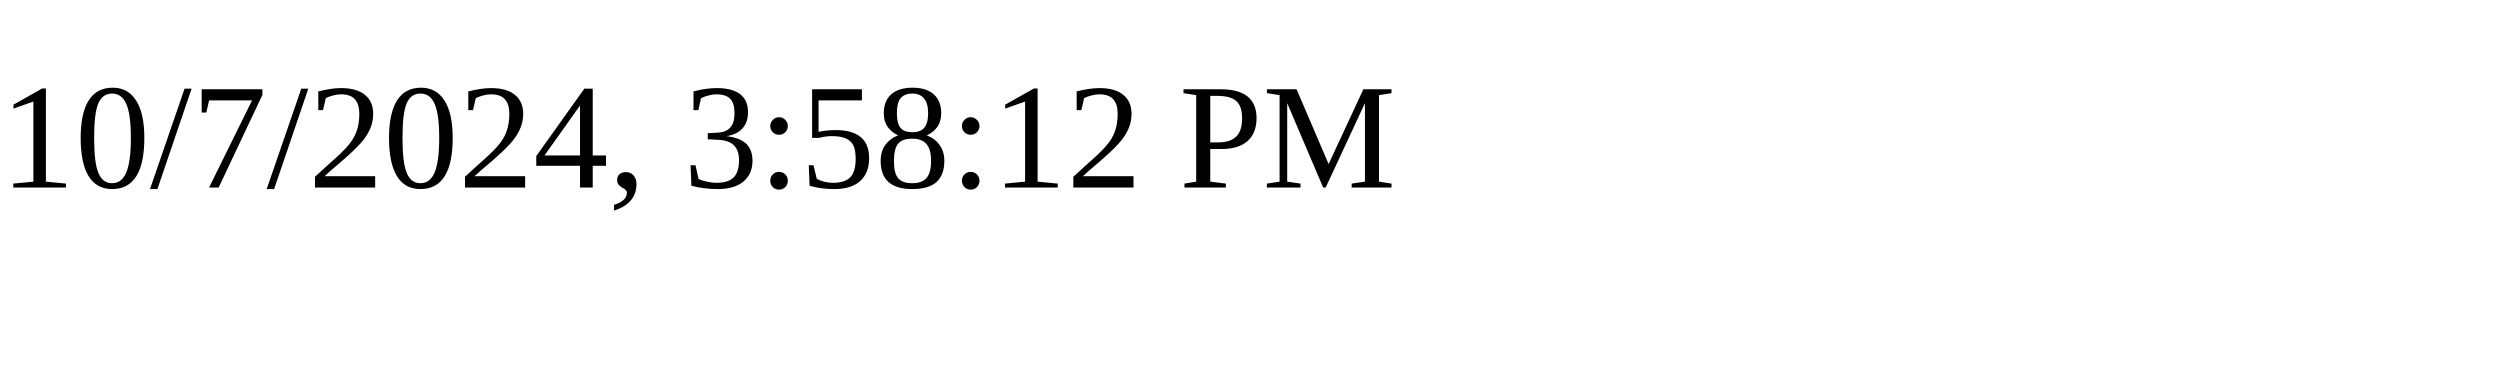
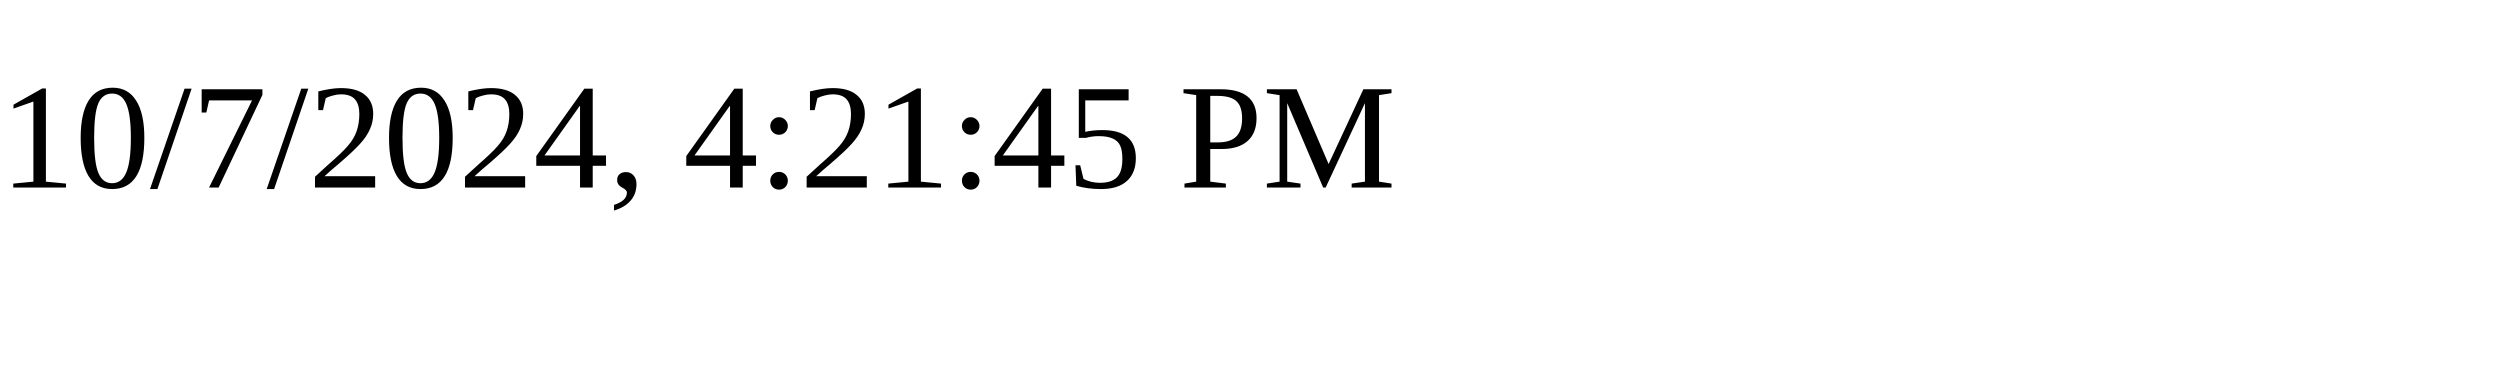
<svg xmlns="http://www.w3.org/2000/svg" height="30" width="200">
-   <text x="0" y="15">10/7/2024, 3:58:12 PM</text>
+   <text x="0" y="15">10/7/2024, 4:21:45 PM</text>
</svg>
